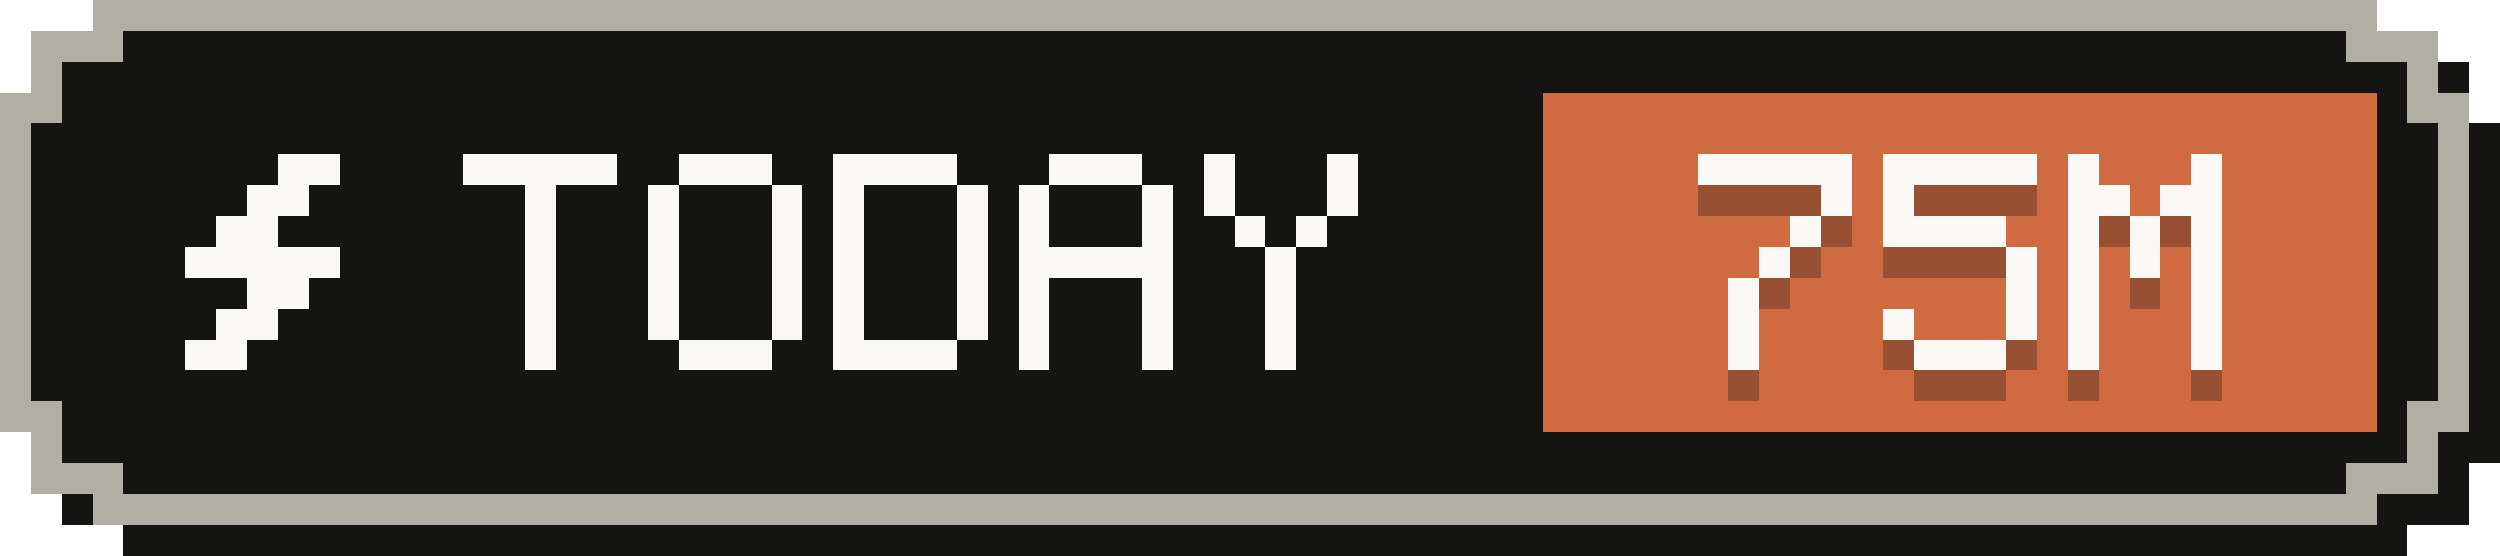
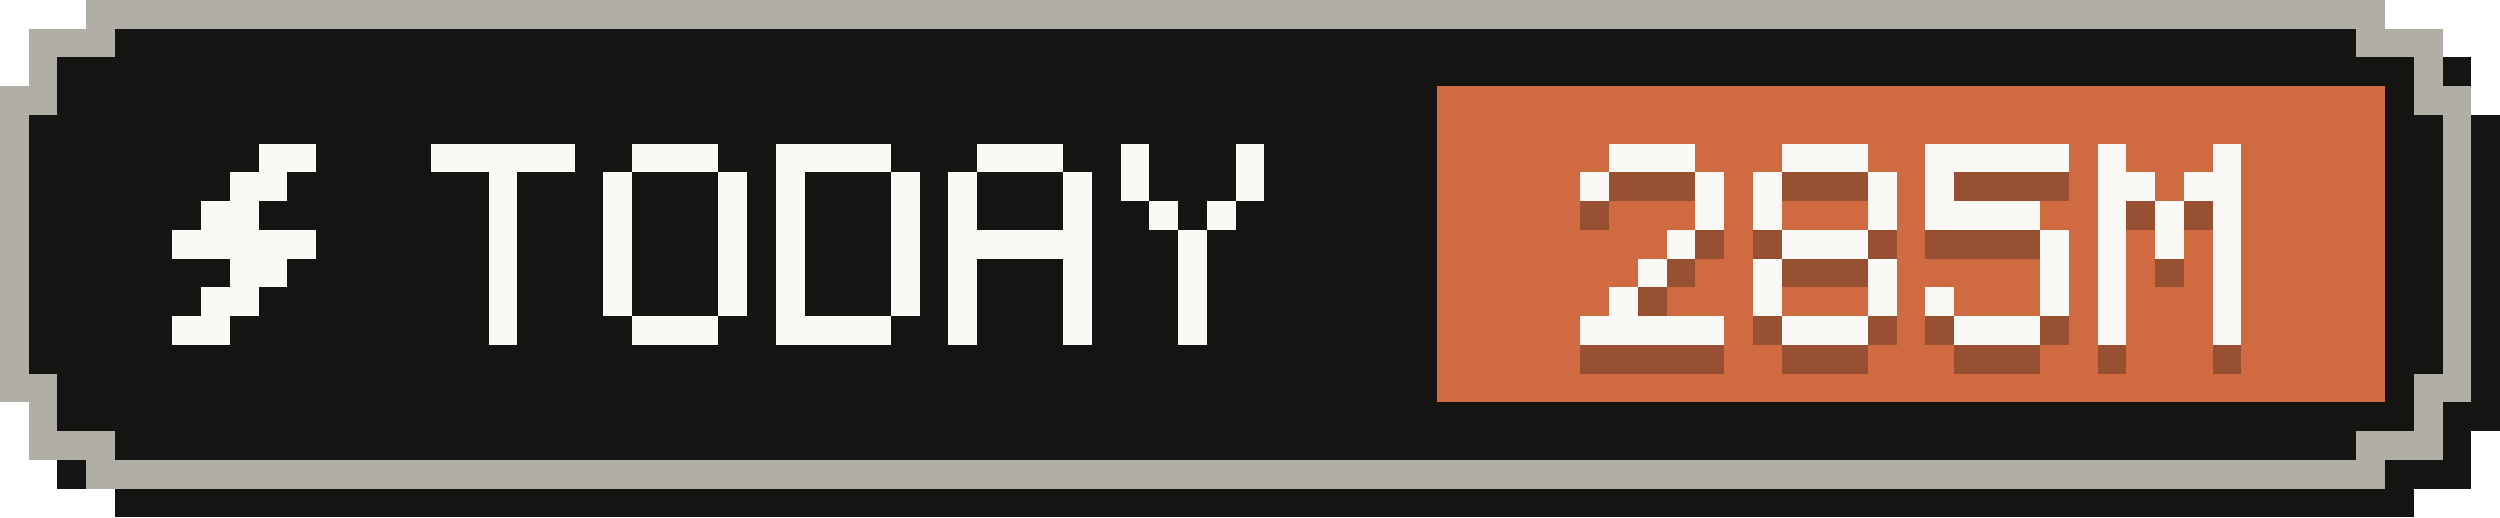
- <svg xmlns="http://www.w3.org/2000/svg" width="81" height="18" viewBox="0 0 81 18" role="img" aria-label="Tokens today: 75M">
+ <svg xmlns="http://www.w3.org/2000/svg" width="87" height="18" viewBox="0 0 87 18" role="img" aria-label="Tokens today: 285M">
  <g shape-rendering="crispEdges">
-     <path fill="#141413" d="M4,1 H78 V2 H80 V4 H81 V15 H80 V17 H78 V18 H4 V17 H2 V15 H1 V4 H2 V2 H4 Z" />
-     <path fill="#b0aea5" d="M3,0 H77 V1 H79 V3 H80 V14 H79 V16 H77 V17 H3 V16 H1 V14 H0 V3 H1 V1 H3 Z" />
-     <path fill="#141413" d="M4,1 H76 V2 H78 V4 H79 V13 H78 V15 H76 V16 H4 V15 H2 V13 H1 V4 H2 V2 H4 Z" />
-     <rect fill="#d06a41" x="50" y="3" width="27" height="11" />
+     <path fill="#141413" d="M4,1 H84 V2 H86 V4 H87 V15 H86 V17 H84 V18 H4 V17 H2 V15 H1 V4 H2 V2 H4 Z" />
+     <path fill="#b0aea5" d="M3,0 H83 V1 H85 V3 H86 V14 H85 V16 H83 V17 H3 V16 H1 V14 H0 V3 H1 V1 H3 Z" />
+     <path fill="#141413" d="M4,1 H82 V2 H84 V4 H85 V13 H84 V15 H82 V16 H4 V15 H2 V13 H1 V4 H2 V2 H4 Z" />
+     <rect fill="#d06a41" x="50" y="3" width="33" height="11" />
    <g fill="#faf9f5">
      <rect x="9" y="5" width="2" height="1" />
      <rect x="8" y="6" width="2" height="1" />
      <rect x="7" y="7" width="2" height="1" />
      <rect x="6" y="8" width="5" height="1" />
      <rect x="8" y="9" width="2" height="1" />
      <rect x="7" y="10" width="2" height="1" />
      <rect x="6" y="11" width="2" height="1" />
    </g>
    <g fill="#faf9f5">
      <rect x="15" y="5" width="5" height="1" />
      <rect x="17" y="6" width="1" height="1" />
      <rect x="17" y="7" width="1" height="1" />
      <rect x="17" y="8" width="1" height="1" />
      <rect x="17" y="9" width="1" height="1" />
      <rect x="17" y="10" width="1" height="1" />
      <rect x="17" y="11" width="1" height="1" />
      <rect x="22" y="5" width="3" height="1" />
      <rect x="21" y="6" width="1" height="1" />
      <rect x="25" y="6" width="1" height="1" />
      <rect x="21" y="7" width="1" height="1" />
      <rect x="25" y="7" width="1" height="1" />
      <rect x="21" y="8" width="1" height="1" />
      <rect x="25" y="8" width="1" height="1" />
      <rect x="21" y="9" width="1" height="1" />
      <rect x="25" y="9" width="1" height="1" />
      <rect x="21" y="10" width="1" height="1" />
      <rect x="25" y="10" width="1" height="1" />
      <rect x="22" y="11" width="3" height="1" />
      <rect x="27" y="5" width="4" height="1" />
      <rect x="27" y="6" width="1" height="1" />
      <rect x="31" y="6" width="1" height="1" />
      <rect x="27" y="7" width="1" height="1" />
      <rect x="31" y="7" width="1" height="1" />
      <rect x="27" y="8" width="1" height="1" />
      <rect x="31" y="8" width="1" height="1" />
      <rect x="27" y="9" width="1" height="1" />
      <rect x="31" y="9" width="1" height="1" />
      <rect x="27" y="10" width="1" height="1" />
      <rect x="31" y="10" width="1" height="1" />
      <rect x="27" y="11" width="4" height="1" />
      <rect x="34" y="5" width="3" height="1" />
      <rect x="33" y="6" width="1" height="1" />
      <rect x="37" y="6" width="1" height="1" />
      <rect x="33" y="7" width="1" height="1" />
      <rect x="37" y="7" width="1" height="1" />
      <rect x="33" y="8" width="5" height="1" />
      <rect x="33" y="9" width="1" height="1" />
      <rect x="37" y="9" width="1" height="1" />
      <rect x="33" y="10" width="1" height="1" />
      <rect x="37" y="10" width="1" height="1" />
      <rect x="33" y="11" width="1" height="1" />
      <rect x="37" y="11" width="1" height="1" />
      <rect x="39" y="5" width="1" height="1" />
      <rect x="43" y="5" width="1" height="1" />
      <rect x="39" y="6" width="1" height="1" />
      <rect x="43" y="6" width="1" height="1" />
      <rect x="40" y="7" width="1" height="1" />
      <rect x="42" y="7" width="1" height="1" />
      <rect x="41" y="8" width="1" height="1" />
      <rect x="41" y="9" width="1" height="1" />
      <rect x="41" y="10" width="1" height="1" />
      <rect x="41" y="11" width="1" height="1" />
    </g>
    <g fill="#141413" fill-opacity=".3">
-       <rect x="55" y="6" width="5" height="1" />
+       <rect x="56" y="6" width="3" height="1" />
+       <rect x="55" y="7" width="1" height="1" />
+       <rect x="59" y="7" width="1" height="1" />
+       <rect x="59" y="8" width="1" height="1" />
+       <rect x="58" y="9" width="1" height="1" />
+       <rect x="57" y="10" width="1" height="1" />
+       <rect x="56" y="11" width="1" height="1" />
+       <rect x="55" y="12" width="5" height="1" />
+       <rect x="62" y="6" width="3" height="1" />
+       <rect x="61" y="7" width="1" height="1" />
+       <rect x="65" y="7" width="1" height="1" />
+       <rect x="61" y="8" width="1" height="1" />
+       <rect x="65" y="8" width="1" height="1" />
+       <rect x="62" y="9" width="3" height="1" />
+       <rect x="61" y="10" width="1" height="1" />
+       <rect x="65" y="10" width="1" height="1" />
+       <rect x="61" y="11" width="1" height="1" />
+       <rect x="65" y="11" width="1" height="1" />
+       <rect x="62" y="12" width="3" height="1" />
+       <rect x="67" y="6" width="5" height="1" />
+       <rect x="67" y="7" width="1" height="1" />
+       <rect x="67" y="8" width="4" height="1" />
+       <rect x="71" y="9" width="1" height="1" />
+       <rect x="71" y="10" width="1" height="1" />
+       <rect x="67" y="11" width="1" height="1" />
+       <rect x="71" y="11" width="1" height="1" />
+       <rect x="68" y="12" width="3" height="1" />
+       <rect x="73" y="6" width="1" height="1" />
+       <rect x="77" y="6" width="1" height="1" />
+       <rect x="73" y="7" width="2" height="1" />
+       <rect x="76" y="7" width="2" height="1" />
+       <rect x="73" y="8" width="1" height="1" />
+       <rect x="75" y="8" width="1" height="1" />
+       <rect x="77" y="8" width="1" height="1" />
+       <rect x="73" y="9" width="1" height="1" />
+       <rect x="75" y="9" width="1" height="1" />
+       <rect x="77" y="9" width="1" height="1" />
+       <rect x="73" y="10" width="1" height="1" />
+       <rect x="77" y="10" width="1" height="1" />
+       <rect x="73" y="11" width="1" height="1" />
+       <rect x="77" y="11" width="1" height="1" />
+       <rect x="73" y="12" width="1" height="1" />
+       <rect x="77" y="12" width="1" height="1" />
+     </g>
+     <g fill="#faf9f5">
+       <rect x="56" y="5" width="3" height="1" />
+       <rect x="55" y="6" width="1" height="1" />
+       <rect x="59" y="6" width="1" height="1" />
      <rect x="59" y="7" width="1" height="1" />
      <rect x="58" y="8" width="1" height="1" />
      <rect x="57" y="9" width="1" height="1" />
      <rect x="56" y="10" width="1" height="1" />
-       <rect x="56" y="11" width="1" height="1" />
-       <rect x="56" y="12" width="1" height="1" />
-       <rect x="61" y="6" width="5" height="1" />
+       <rect x="55" y="11" width="5" height="1" />
+       <rect x="62" y="5" width="3" height="1" />
+       <rect x="61" y="6" width="1" height="1" />
+       <rect x="65" y="6" width="1" height="1" />
      <rect x="61" y="7" width="1" height="1" />
-       <rect x="61" y="8" width="4" height="1" />
-       <rect x="65" y="9" width="1" height="1" />
-       <rect x="65" y="10" width="1" height="1" />
-       <rect x="61" y="11" width="1" height="1" />
-       <rect x="65" y="11" width="1" height="1" />
-       <rect x="62" y="12" width="3" height="1" />
-       <rect x="67" y="6" width="1" height="1" />
-       <rect x="71" y="6" width="1" height="1" />
-       <rect x="67" y="7" width="2" height="1" />
-       <rect x="70" y="7" width="2" height="1" />
-       <rect x="67" y="8" width="1" height="1" />
-       <rect x="69" y="8" width="1" height="1" />
-       <rect x="71" y="8" width="1" height="1" />
-       <rect x="67" y="9" width="1" height="1" />
-       <rect x="69" y="9" width="1" height="1" />
-       <rect x="71" y="9" width="1" height="1" />
-       <rect x="67" y="10" width="1" height="1" />
-       <rect x="71" y="10" width="1" height="1" />
-       <rect x="67" y="11" width="1" height="1" />
-       <rect x="71" y="11" width="1" height="1" />
-       <rect x="67" y="12" width="1" height="1" />
-       <rect x="71" y="12" width="1" height="1" />
-     </g>
-     <g fill="#faf9f5">
-       <rect x="55" y="5" width="5" height="1" />
-       <rect x="59" y="6" width="1" height="1" />
-       <rect x="58" y="7" width="1" height="1" />
-       <rect x="57" y="8" width="1" height="1" />
-       <rect x="56" y="9" width="1" height="1" />
-       <rect x="56" y="10" width="1" height="1" />
-       <rect x="56" y="11" width="1" height="1" />
-       <rect x="61" y="5" width="5" height="1" />
-       <rect x="61" y="6" width="1" height="1" />
-       <rect x="61" y="7" width="4" height="1" />
-       <rect x="65" y="8" width="1" height="1" />
+       <rect x="65" y="7" width="1" height="1" />
+       <rect x="62" y="8" width="3" height="1" />
+       <rect x="61" y="9" width="1" height="1" />
      <rect x="65" y="9" width="1" height="1" />
      <rect x="61" y="10" width="1" height="1" />
      <rect x="65" y="10" width="1" height="1" />
      <rect x="62" y="11" width="3" height="1" />
-       <rect x="67" y="5" width="1" height="1" />
-       <rect x="71" y="5" width="1" height="1" />
-       <rect x="67" y="6" width="2" height="1" />
-       <rect x="70" y="6" width="2" height="1" />
-       <rect x="67" y="7" width="1" height="1" />
-       <rect x="69" y="7" width="1" height="1" />
-       <rect x="71" y="7" width="1" height="1" />
-       <rect x="67" y="8" width="1" height="1" />
-       <rect x="69" y="8" width="1" height="1" />
+       <rect x="67" y="5" width="5" height="1" />
+       <rect x="67" y="6" width="1" height="1" />
+       <rect x="67" y="7" width="4" height="1" />
      <rect x="71" y="8" width="1" height="1" />
-       <rect x="67" y="9" width="1" height="1" />
      <rect x="71" y="9" width="1" height="1" />
      <rect x="67" y="10" width="1" height="1" />
      <rect x="71" y="10" width="1" height="1" />
-       <rect x="67" y="11" width="1" height="1" />
-       <rect x="71" y="11" width="1" height="1" />
+       <rect x="68" y="11" width="3" height="1" />
+       <rect x="73" y="5" width="1" height="1" />
+       <rect x="77" y="5" width="1" height="1" />
+       <rect x="73" y="6" width="2" height="1" />
+       <rect x="76" y="6" width="2" height="1" />
+       <rect x="73" y="7" width="1" height="1" />
+       <rect x="75" y="7" width="1" height="1" />
+       <rect x="77" y="7" width="1" height="1" />
+       <rect x="73" y="8" width="1" height="1" />
+       <rect x="75" y="8" width="1" height="1" />
+       <rect x="77" y="8" width="1" height="1" />
+       <rect x="73" y="9" width="1" height="1" />
+       <rect x="77" y="9" width="1" height="1" />
+       <rect x="73" y="10" width="1" height="1" />
+       <rect x="77" y="10" width="1" height="1" />
+       <rect x="73" y="11" width="1" height="1" />
+       <rect x="77" y="11" width="1" height="1" />
    </g>
  </g>
</svg>
